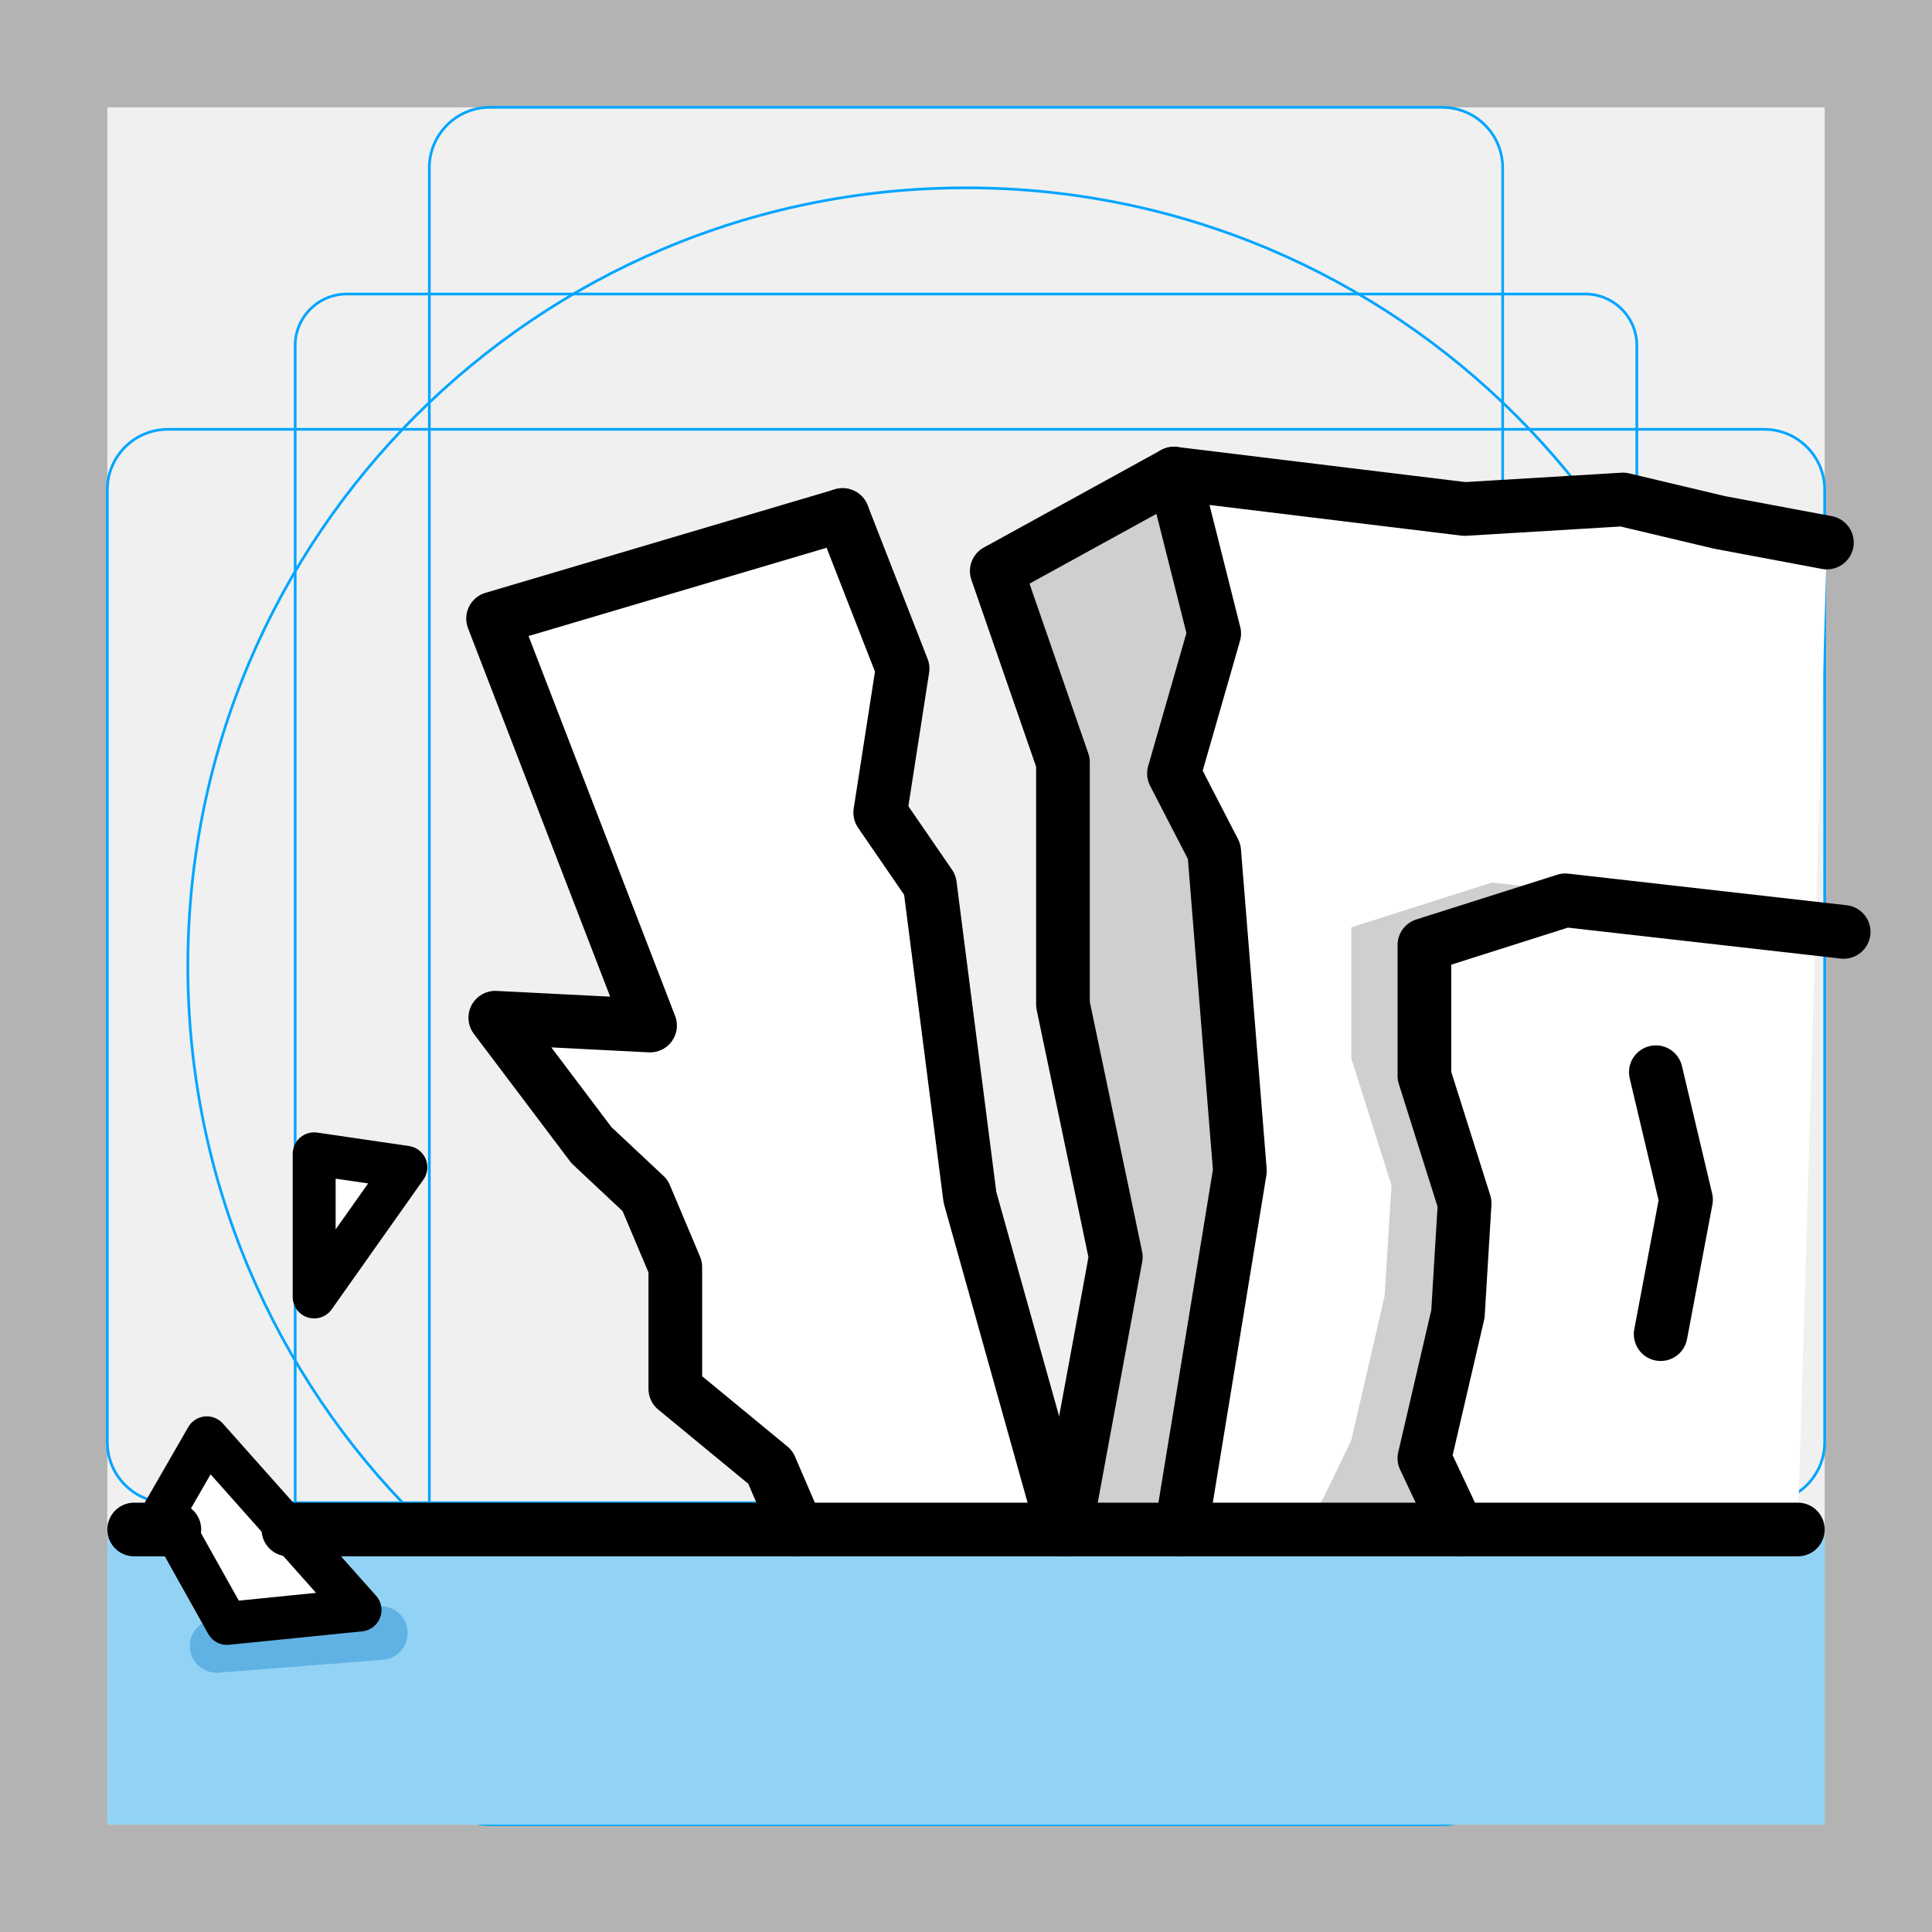
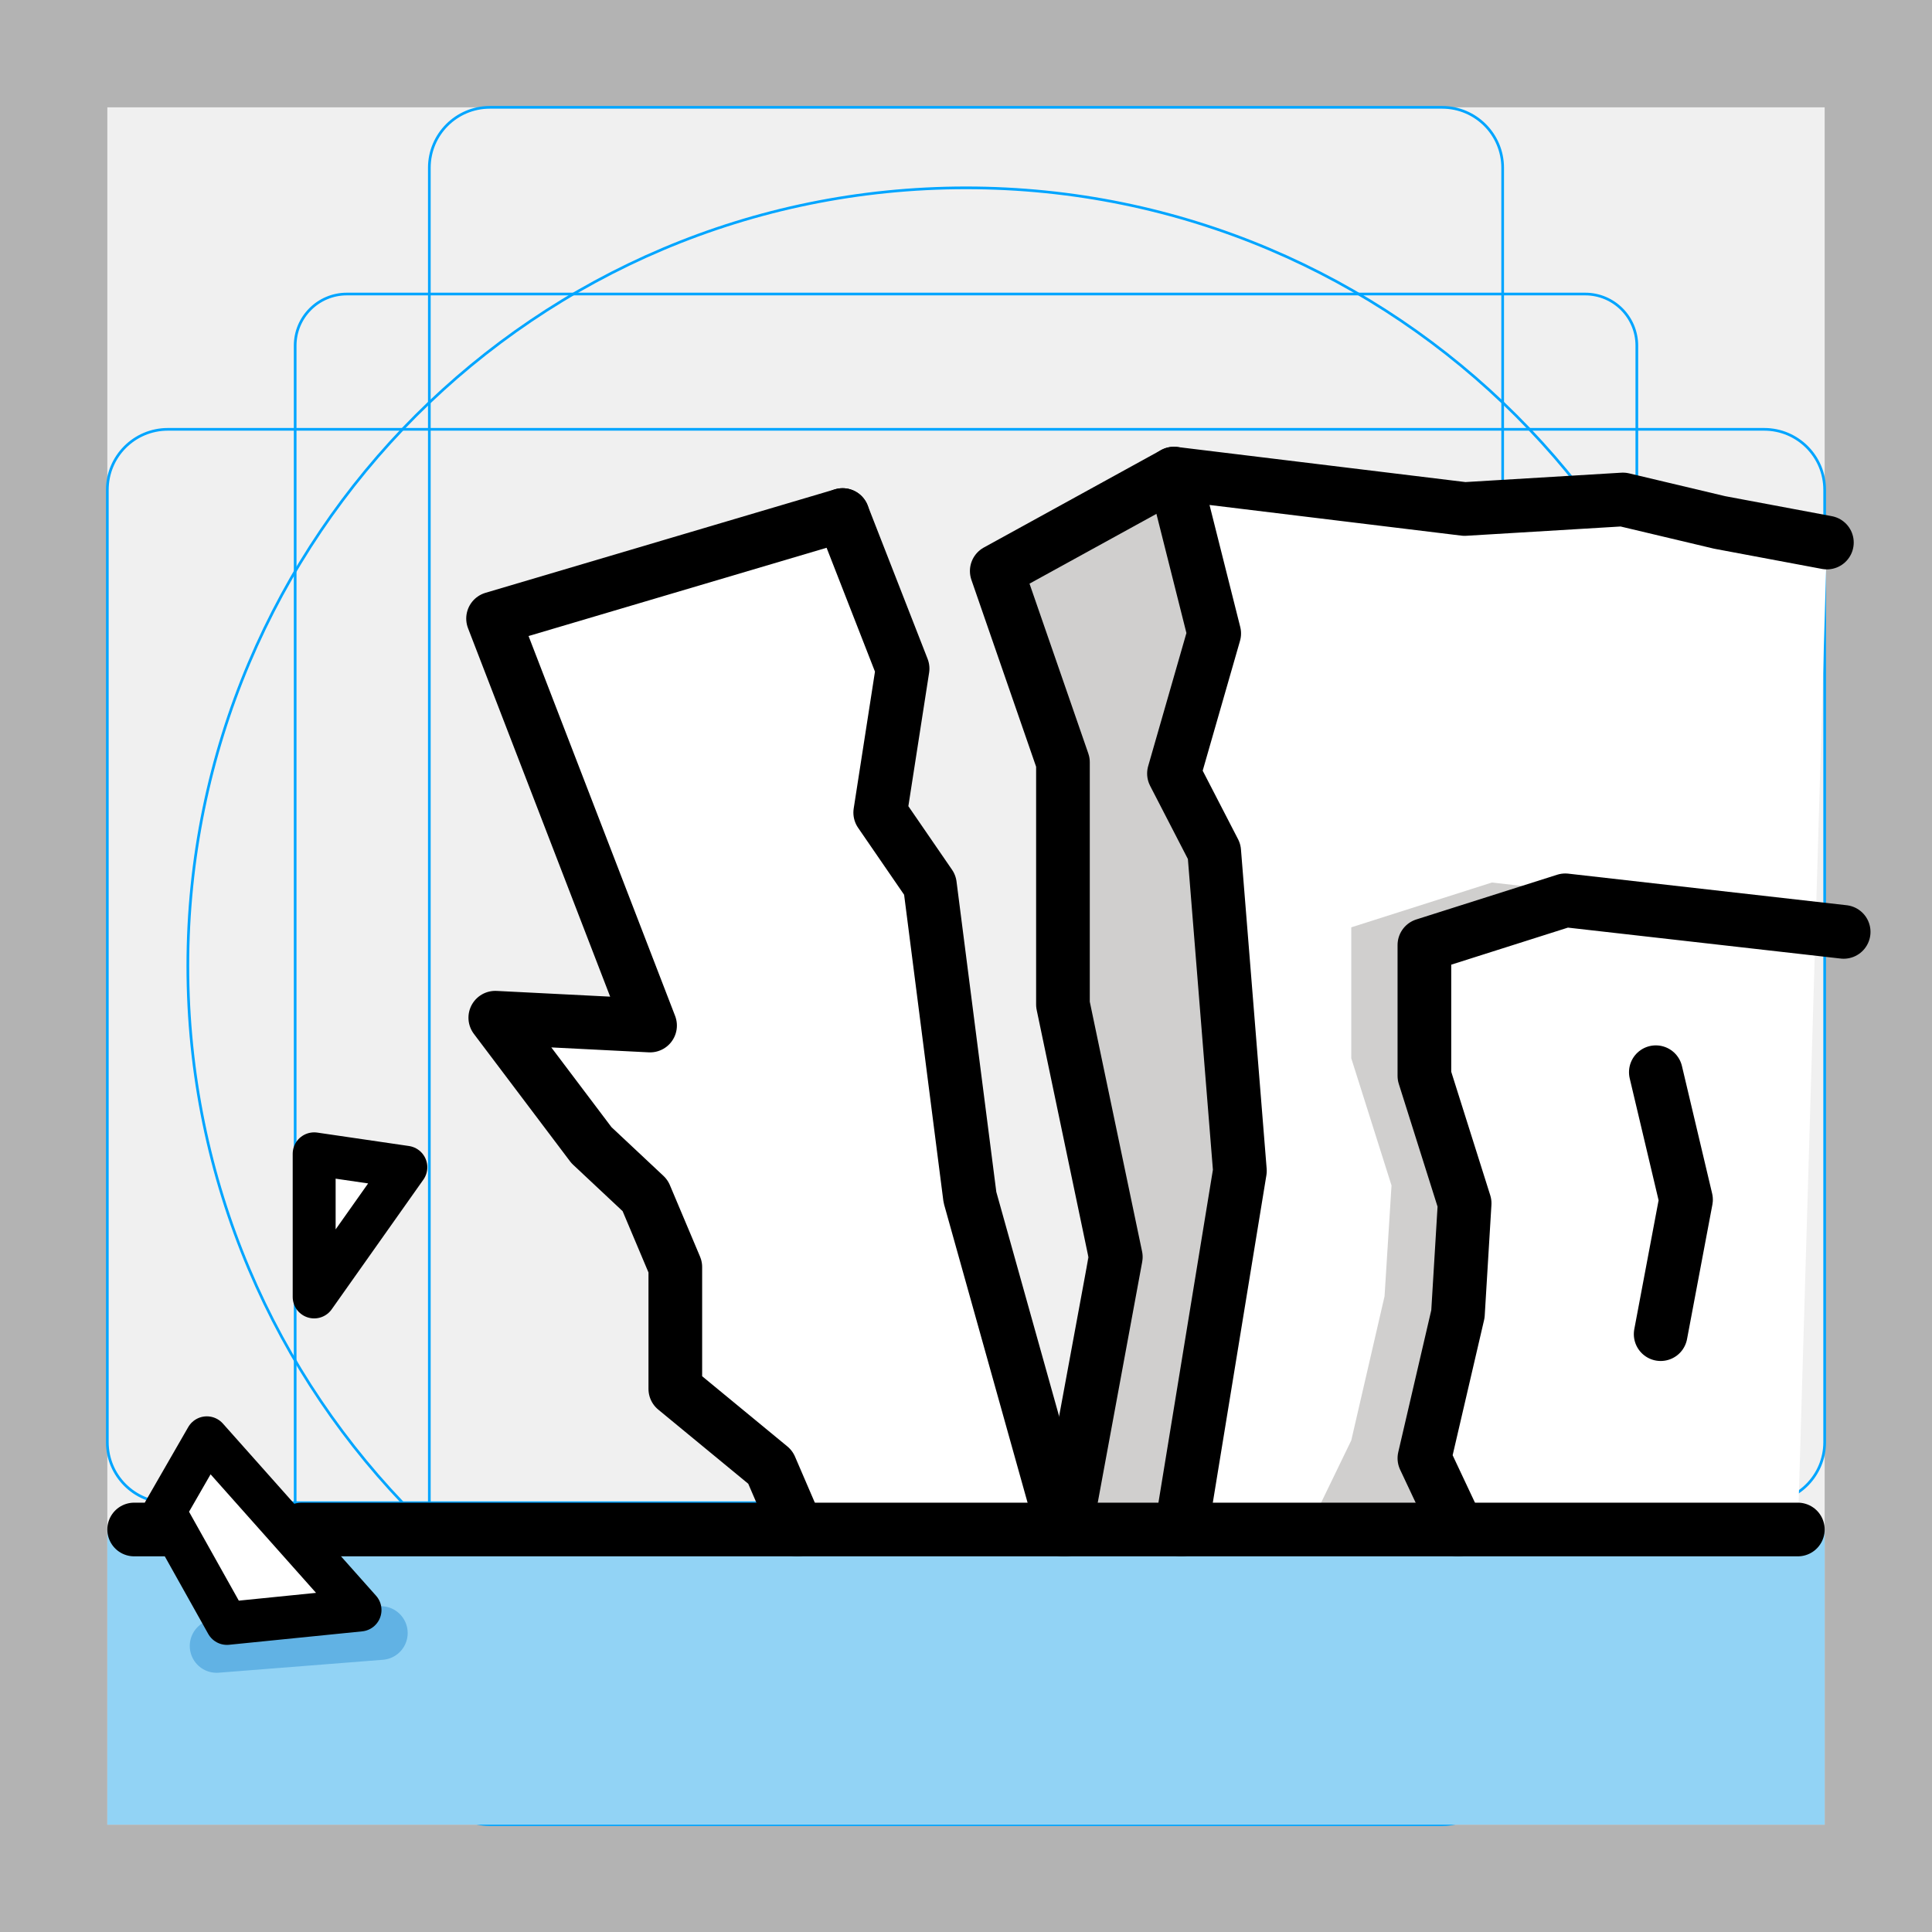
- <svg xmlns="http://www.w3.org/2000/svg" id="emoji" viewBox="0 0 72 72">
+ <svg xmlns="http://www.w3.org/2000/svg" id="emoji" x="0" y="0" viewBox="0 0 72 72" version="1.1">
  <g id="grid">
-     <path fill="#b3b3b3" d="M68,4V68H4V4H68m4-4H0V72H72V0Z" />
-     <path fill="none" stroke="#00a5ff" stroke-miterlimit="10" stroke-width="0.1" d="M12.923,10.958H59.077A1.923,1.923,0,0,1,61,12.881V59.035a1.923,1.923,0,0,1-1.923,1.923H12.923A1.923,1.923,0,0,1,11,59.035V12.881A1.923,1.923,0,0,1,12.923,10.958Z" />
-     <rect x="16" y="4" rx="2.254" width="40" height="64" fill="none" stroke="#00a5ff" stroke-miterlimit="10" stroke-width="0.1" />
-     <rect x="16" y="4" rx="2.254" width="40" height="64" transform="translate(72) rotate(90)" fill="none" stroke="#00a5ff" stroke-miterlimit="10" stroke-width="0.1" />
-     <circle cx="36" cy="36" r="29" fill="none" stroke="#00a5ff" stroke-miterlimit="10" stroke-width="0.1" />
+     <path fill="#B3B3B3" d="M68,4v64H4V4H68 M72,0H0v72h72V0z" />
+     <path fill="none" stroke="#00A5FF" stroke-miterlimit="10" stroke-width="0.1" d="M12.923,10.958h46.154 c1.062,0,1.923,0.861,1.923,1.923v0v46.154c0,1.062-0.861,1.923-1.923,1.923H12.923 c-1.062,0-1.923-0.861-1.923-1.923l0,0V12.881C11,11.819,11.861,10.958,12.923,10.958L12.923,10.958z" />
+     <path fill="none" stroke="#00A5FF" stroke-miterlimit="10" stroke-width="0.1" d="M18.254,4h35.493C54.991,4,56,5.009,56,6.254 v59.493C56,66.991,54.991,68,53.746,68H18.254C17.009,68,16,66.991,16,65.746V6.254C16,5.009,17.009,4,18.254,4z" />
+     <path fill="none" stroke="#00A5FF" stroke-miterlimit="10" stroke-width="0.1" d="M68,18.254v35.493 C68,54.991,66.991,56,65.746,56H6.254C5.009,56,4,54.991,4,53.746V18.254C4,17.009,5.009,16,6.254,16h59.493 C66.991,16,68,17.009,68,18.254z" />
+     <circle cx="36" cy="36" r="29" fill="none" stroke="#00A5FF" stroke-miterlimit="10" stroke-width="0.1" />
  </g>
  <g id="color">
-     <polyline fill="#fff" points="31.402 19.194 18.375 23.052 24.226 38.219 18.458 37.927 22.042 42.677 24.042 44.552 25.167 47.219 25.167 51.76 28.708 54.677 29.708 57 39.613 57 36.147 44.619 34.655 32.978 32.803 30.283 33.637 24.917 31.402 19.194" />
-     <polyline fill="#fff" points="67 57 44.021 57 46.208 43.635 45.25 31.733 43.75 28.827 45.25 23.608 43.75 17.65 54.583 18.969 60.482 18.614 64.083 19.469 68.083 20.219" />
-     <polygon fill="#d0cfce" points="53.358 39.439 54.858 44.179 54.598 48.309 53.358 53.679 54.598 57 48.75 57 50.358 53.679 51.598 48.309 51.858 44.179 50.358 39.439 50.358 34.559 55.598 32.889 57.808 33.139 53.358 34.559 53.358 39.439" />
-     <polygon fill="#d0cfce" points="46.014 43.101 43.554 57 39.444 57 40.574 46.491 40.394 36.541 38.99 28.469 37.508 21.082 43.554 17.111 45.054 23.071 43.554 28.291 45.054 31.191 46.014 43.101" />
-     <polygon fill="#fff" points="11.708 43 11.708 48.333 15.125 43.5 11.708 43" />
-     <rect x="4" y="57" width="64" height="11" fill="#92d3f5" />
-     <line x1="8.072" x2="14.193" y1="61.34" y2="60.858" fill="none" stroke="#61b2e4" stroke-linecap="round" stroke-linejoin="round" stroke-width="2" />
-     <polygon fill="#fff" points="7.708 53.583 6.125 56.333 8.458 60.5 13.417 60 7.708 53.583" />
+     <polyline fill="#FFFFFF" points="31.402,19.194 18.375,23.052 24.226,38.219 18.458,37.927 22.042,42.677 24.042,44.552 25.167,47.219 25.167,51.76 28.708,54.677 29.708,57 39.613,57 36.147,44.619 34.655,32.978 32.803,30.283 33.637,24.917 31.402,19.194" />
+     <polyline fill="#FFFFFF" points="67,57 44.021,57 46.208,43.635 45.25,31.733 43.75,28.827 45.25,23.608 43.75,17.65 54.583,18.969 60.482,18.614 64.083,19.469 68.083,20.219" />
+     <polygon fill="#D0CFCE" points="53.358,39.439 54.858,44.179 54.598,48.309 53.358,53.679 54.598,57 48.75,57 50.358,53.679 51.598,48.309 51.858,44.179 50.358,39.439 50.358,34.559 55.598,32.889 57.808,33.139 53.358,34.559" />
+     <polygon fill="#D0CFCE" points="46.014,43.101 43.554,57 39.444,57 40.574,46.491 40.394,36.541 38.99,28.469 37.508,21.082 43.554,17.111 45.054,23.071 43.554,28.291 45.054,31.191" />
+     <polygon fill="#FFFFFF" points="11.708,43 11.708,48.333 15.125,43.5" />
+     <rect x="4" y="57" width="64" height="11" fill="#92D3F5" />
+     <line x1="8.072" x2="14.193" y1="61.34" y2="60.858" fill="none" stroke="#61B2E4" stroke-linecap="round" stroke-linejoin="round" stroke-width="2" />
+     <polygon fill="#FFFFFF" points="7.708,53.583 6.125,56.333 8.458,60.5 13.417,60" />
  </g>
  <g id="line">
-     <polyline fill="none" stroke="#000" stroke-linecap="round" stroke-linejoin="round" stroke-width="2" points="44.021 57 46.208 43.635 45.25 31.733 43.75 28.827 45.25 23.608 43.75 17.65 54.583 18.969 60.482 18.614 64.083 19.469 68.083 20.219" />
-     <polyline fill="none" stroke="#000" stroke-linecap="round" stroke-linejoin="round" stroke-width="2" points="54.333 57 53.083 54.344 54.333 48.969 54.583 44.844 53.083 40.094 53.083 35.219 58.333 33.552 68.708 34.729" />
-     <polyline fill="none" stroke="#000" stroke-linecap="round" stroke-linejoin="round" stroke-width="2" points="61.708 39.958 62.833 44.708 61.888 49.72" />
-     <polyline fill="none" stroke="#000" stroke-linecap="round" stroke-linejoin="round" stroke-width="2" points="39.613 57 36.147 44.619 34.655 32.978 32.803 30.283 33.637 24.917 31.402 19.194" />
-     <polyline fill="none" stroke="#000" stroke-linecap="round" stroke-linejoin="round" stroke-width="2" points="31.402 19.194 18.375 23.052 24.226 38.219 18.458 37.927 22.042 42.677 24.042 44.552 25.167 47.219 25.167 51.76 28.708 54.677 29.708 57" />
-     <line x1="10.748" x2="67" y1="57" y2="57" fill="none" stroke="#000" stroke-linecap="round" stroke-linejoin="round" stroke-width="2" />
-     <line x1="5" x2="6.498" y1="57" y2="57" fill="none" stroke="#000" stroke-linecap="round" stroke-linejoin="round" stroke-width="2" />
-     <polyline fill="none" stroke="#000" stroke-linecap="round" stroke-linejoin="round" stroke-width="2" points="43.75 17.65 37.146 21.281 39.613 28.406 39.613 37.434 41.583 46.844 39.708 57" />
-     <polygon fill="none" stroke="#000" stroke-linecap="round" stroke-linejoin="round" stroke-width="1.6" points="11.708 43 11.708 48.333 15.125 43.5 11.708 43" />
-     <polygon fill="none" stroke="#000" stroke-linecap="round" stroke-linejoin="round" stroke-width="1.6" points="7.708 53.583 6.125 56.333 8.458 60.5 13.417 60 7.708 53.583" />
+     <polyline fill="none" stroke="#000000" stroke-linecap="round" stroke-linejoin="round" stroke-width="2" points="44.021,57 46.208,43.635 45.25,31.733 43.75,28.827 45.25,23.608 43.75,17.65 54.583,18.969 60.482,18.614 64.083,19.469 68.083,20.219" />
+     <polyline fill="none" stroke="#000000" stroke-linecap="round" stroke-linejoin="round" stroke-width="2" points="54.333,57 53.083,54.344 54.333,48.969 54.583,44.844 53.083,40.094 53.083,35.219 58.333,33.552 68.708,34.729" />
+     <polyline fill="none" stroke="#000000" stroke-linecap="round" stroke-linejoin="round" stroke-width="2" points="61.708,39.958 62.833,44.708 61.888,49.72" />
+     <polyline fill="none" stroke="#000000" stroke-linecap="round" stroke-linejoin="round" stroke-width="2" points="39.613,57 36.147,44.619 34.655,32.978 32.803,30.283 33.637,24.917 31.402,19.194" />
+     <polyline fill="none" stroke="#000000" stroke-linecap="round" stroke-linejoin="round" stroke-width="2" points="31.402,19.194 18.375,23.052 24.226,38.219 18.458,37.927 22.042,42.677 24.042,44.552 25.167,47.219 25.167,51.76 28.708,54.677 29.708,57" />
+     <line x1="11.248" x2="67" y1="57" y2="57" fill="none" stroke="#000000" stroke-linecap="round" stroke-linejoin="round" stroke-width="2" />
+     <line x1="5" x2="6.098" y1="57" y2="57" fill="none" stroke="#000000" stroke-linecap="round" stroke-linejoin="round" stroke-width="2" />
+     <polyline fill="none" stroke="#000000" stroke-linecap="round" stroke-linejoin="round" stroke-width="2" points="43.75,17.65 37.146,21.281 39.613,28.406 39.613,37.434 41.583,46.844 39.708,57" />
+     <polygon fill="none" stroke="#000000" stroke-linecap="round" stroke-linejoin="round" stroke-width="1.6" points="11.708,43 11.708,48.333 15.125,43.5" />
+     <polygon fill="none" stroke="#000000" stroke-linecap="round" stroke-linejoin="round" stroke-width="1.6" points="7.708,53.583 6.125,56.333 8.458,60.5 13.417,60" />
  </g>
</svg>
